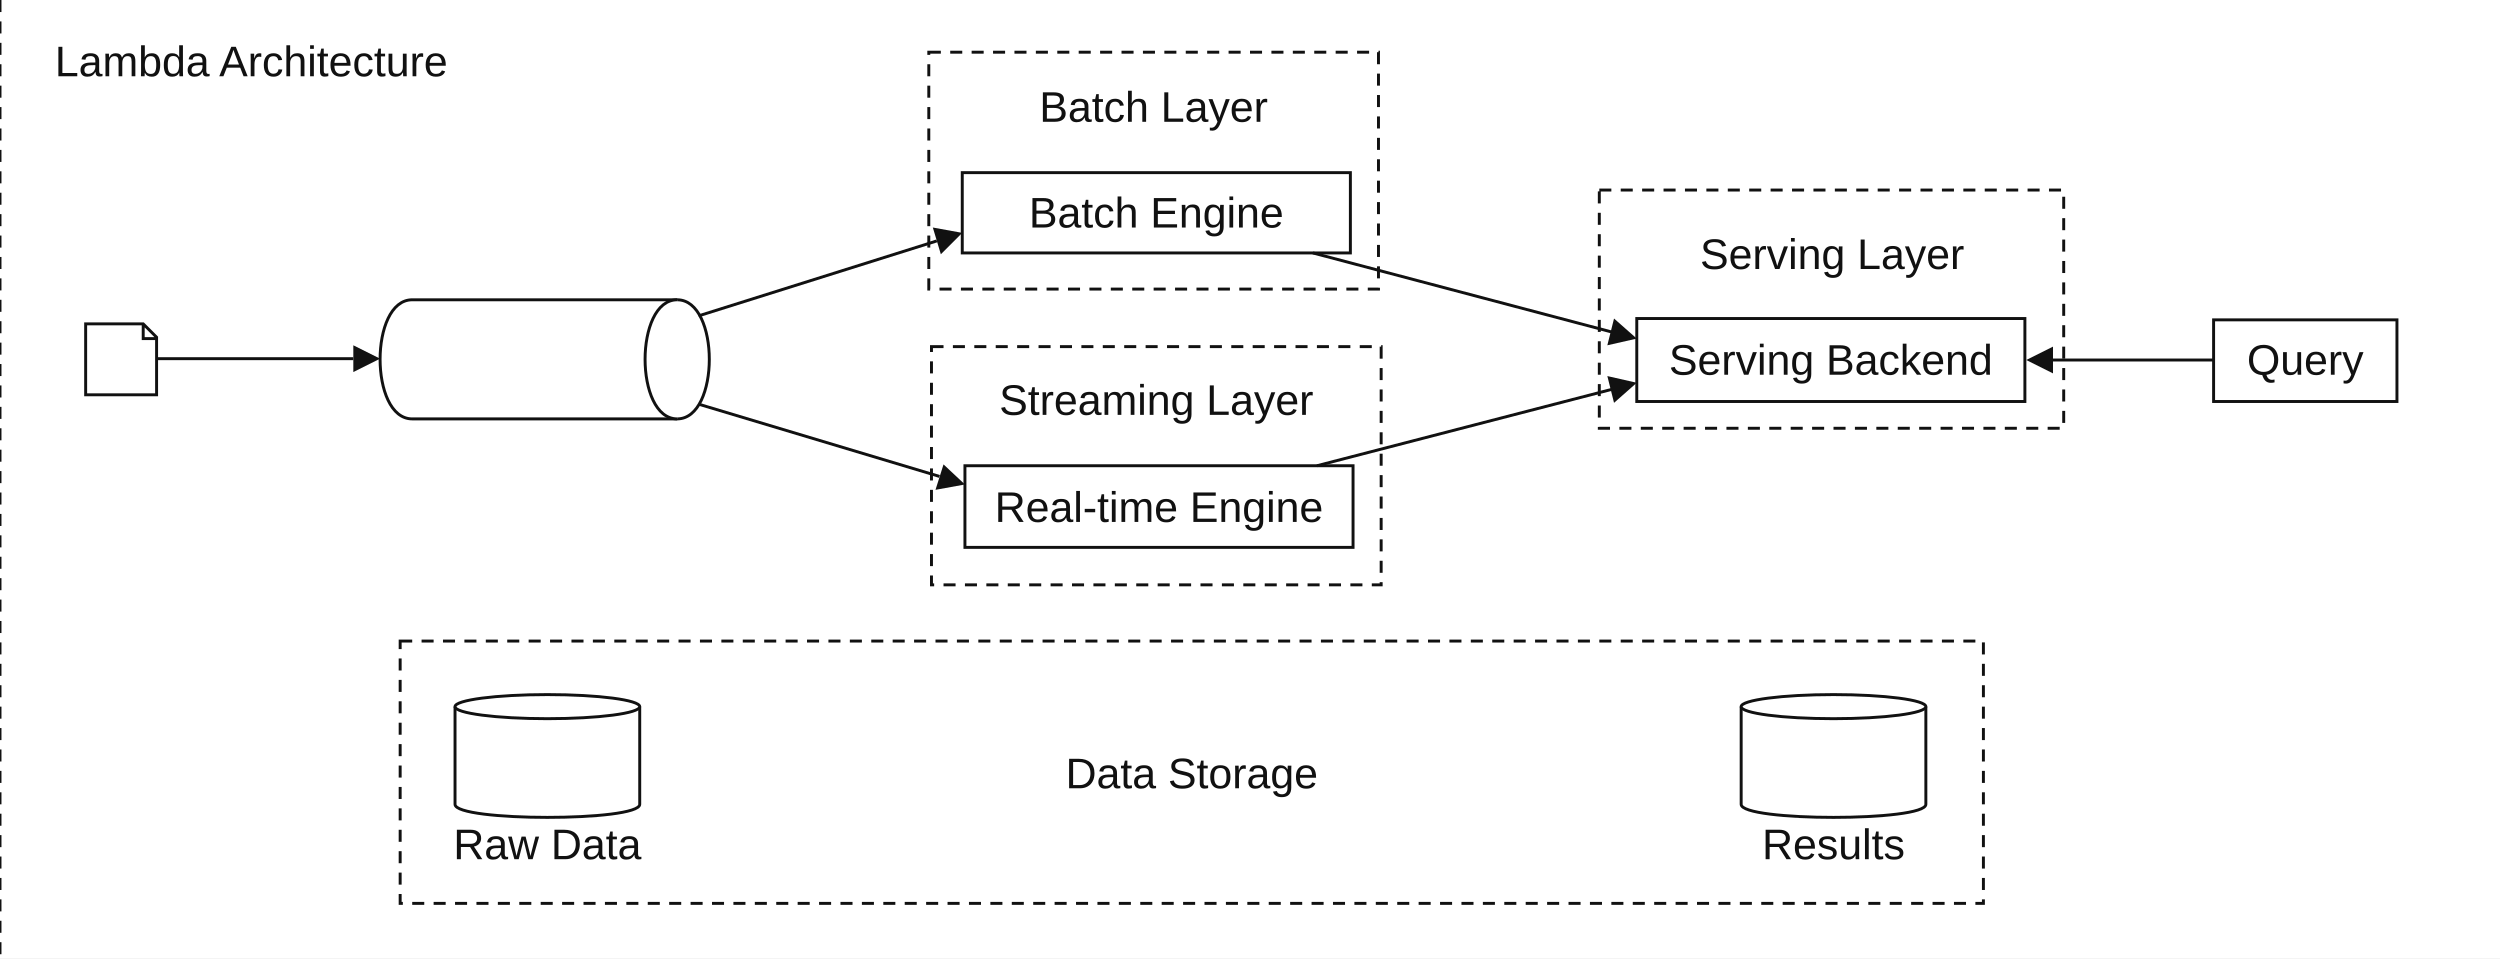
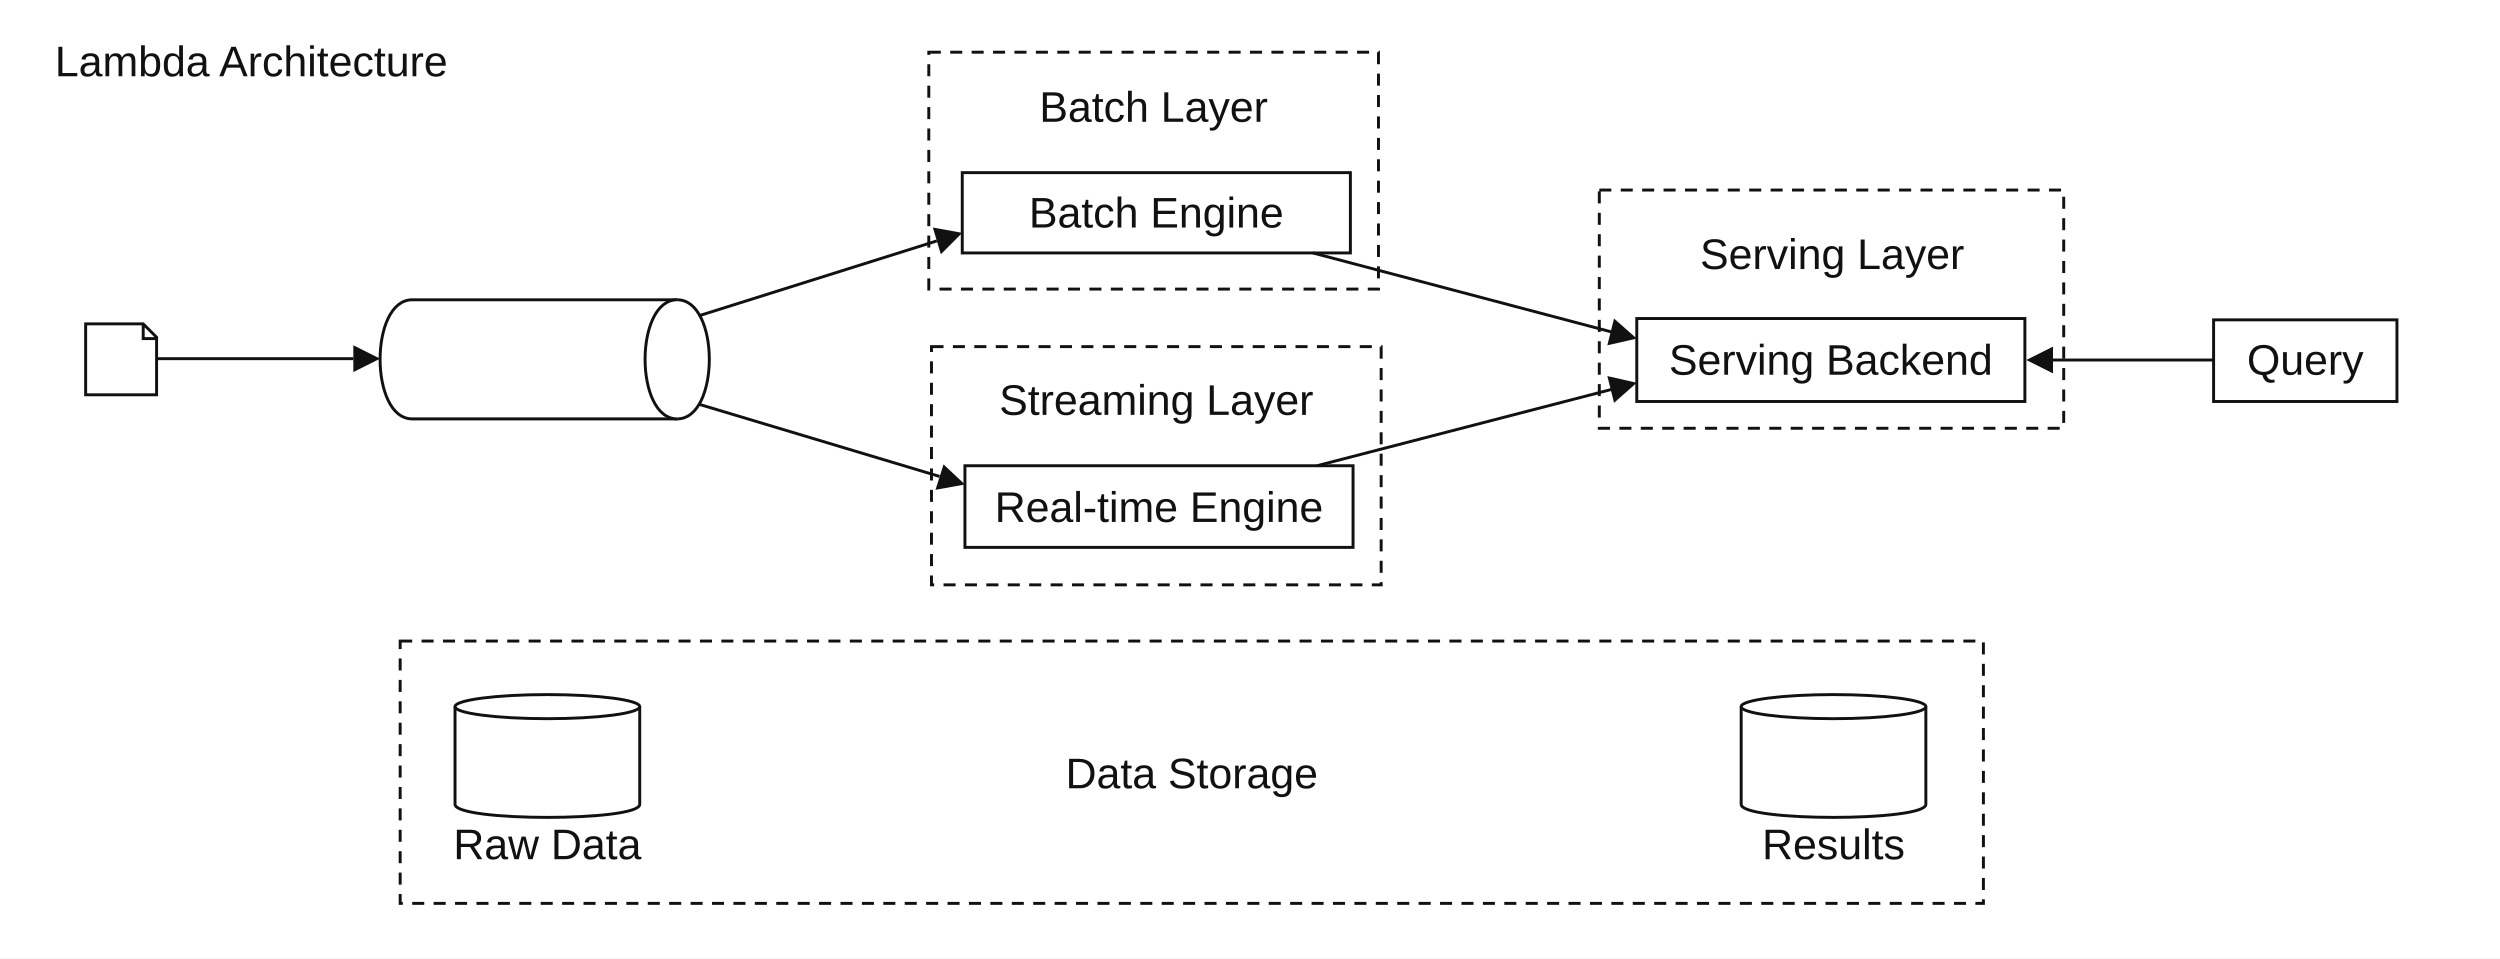
<svg xmlns="http://www.w3.org/2000/svg" width="1868" height="716" viewBox="0 0 1868 716" role="img" aria-labelledby="title desc">
  <style>
    text{font-family:Arial,Helvetica,sans-serif;fill:#111}
    .shape{fill:#fff;stroke:#111;stroke-width:2.2}
    .group{fill:none;stroke:#111;stroke-width:2.2;stroke-dasharray:9 7}
    .connector{fill:none;stroke:#111;stroke-width:2.2}
  </style>
  <rect width="1868" height="716" fill="#fff" />
-   <path class="group" d="M0 0V716" />
  <text x="41" y="57" font-size="32">Lambda Architecture</text>
  <path class="shape" d="M64 242H107L117 252V295H64Z M107 242V253H117" />
  <path id="input-flow-shaft" class="connector" data-connector="true" d="M117 268H264" />
  <polygon points="284,268 264,258 264,278" fill="#111" />
  <path class="shape" d="M308 224H506C538 224 538 313 506 313H308C276 313 276 224 308 224Z" />
  <path class="shape" d="M506 224C474 224 474 313 506 313" />
  <rect class="group" x="694" y="39" width="336" height="177" />
  <text x="862" y="91" font-size="32" text-anchor="middle">Batch Layer</text>
  <rect class="shape" x="719" y="129" width="290" height="60" />
  <text x="864" y="170" font-size="32" text-anchor="middle">Batch Engine</text>
  <path id="batch-input-flow-shaft" class="connector" data-connector="true" d="M522 236L700 180" />
  <polygon points="719,174 697,170 703,190" fill="#111" />
  <rect class="group" x="696" y="259" width="336" height="178" />
  <text x="864" y="310" font-size="32" text-anchor="middle">Streaming Layer</text>
  <rect class="shape" x="721" y="348" width="290" height="61" />
  <text x="866" y="390" font-size="32" text-anchor="middle">Real-time Engine</text>
  <path id="stream-input-flow-shaft" class="connector" data-connector="true" d="M522 302L702 356" />
  <polygon points="721,362 699,366 705,347" fill="#111" />
  <rect class="group" x="1195" y="142" width="347" height="178" />
  <text x="1369" y="201" font-size="32" text-anchor="middle">Serving Layer</text>
  <rect class="shape" x="1223" y="238" width="290" height="62" />
  <text x="1368" y="280" font-size="32" text-anchor="middle">Serving Backend</text>
  <path id="batch-serving-flow-shaft" class="connector" data-connector="true" d="M981 189L1204 248" />
  <polygon points="1223,253 1201,258 1206,238" fill="#111" />
  <path id="stream-serving-flow-shaft" class="connector" data-connector="true" d="M984 348L1204 291" />
  <polygon points="1223,286 1206,301 1201,281" fill="#111" />
  <rect class="shape" x="1654" y="239" width="137" height="61" />
  <text x="1722.5" y="280" font-size="32" text-anchor="middle">Query</text>
  <path id="query-flow-shaft" class="connector" data-connector="true" d="M1654 269H1534" />
  <polygon points="1514,269 1534,259 1534,279" fill="#111" />
  <rect class="group" x="299" y="479" width="1183" height="196" />
  <text x="890.5" y="589" font-size="32" text-anchor="middle">Data Storage</text>
  <path class="shape" d="M340 528V601C340 614 478 614 478 601V528" />
  <ellipse class="shape" cx="409" cy="528" rx="69" ry="9" />
  <text x="409" y="642" font-size="32" text-anchor="middle">Raw Data</text>
  <path class="shape" d="M1301 528V601C1301 614 1439 614 1439 601V528" />
  <ellipse class="shape" cx="1370" cy="528" rx="69" ry="9" />
  <text x="1370" y="642" font-size="32" text-anchor="middle">Results</text>
</svg>
